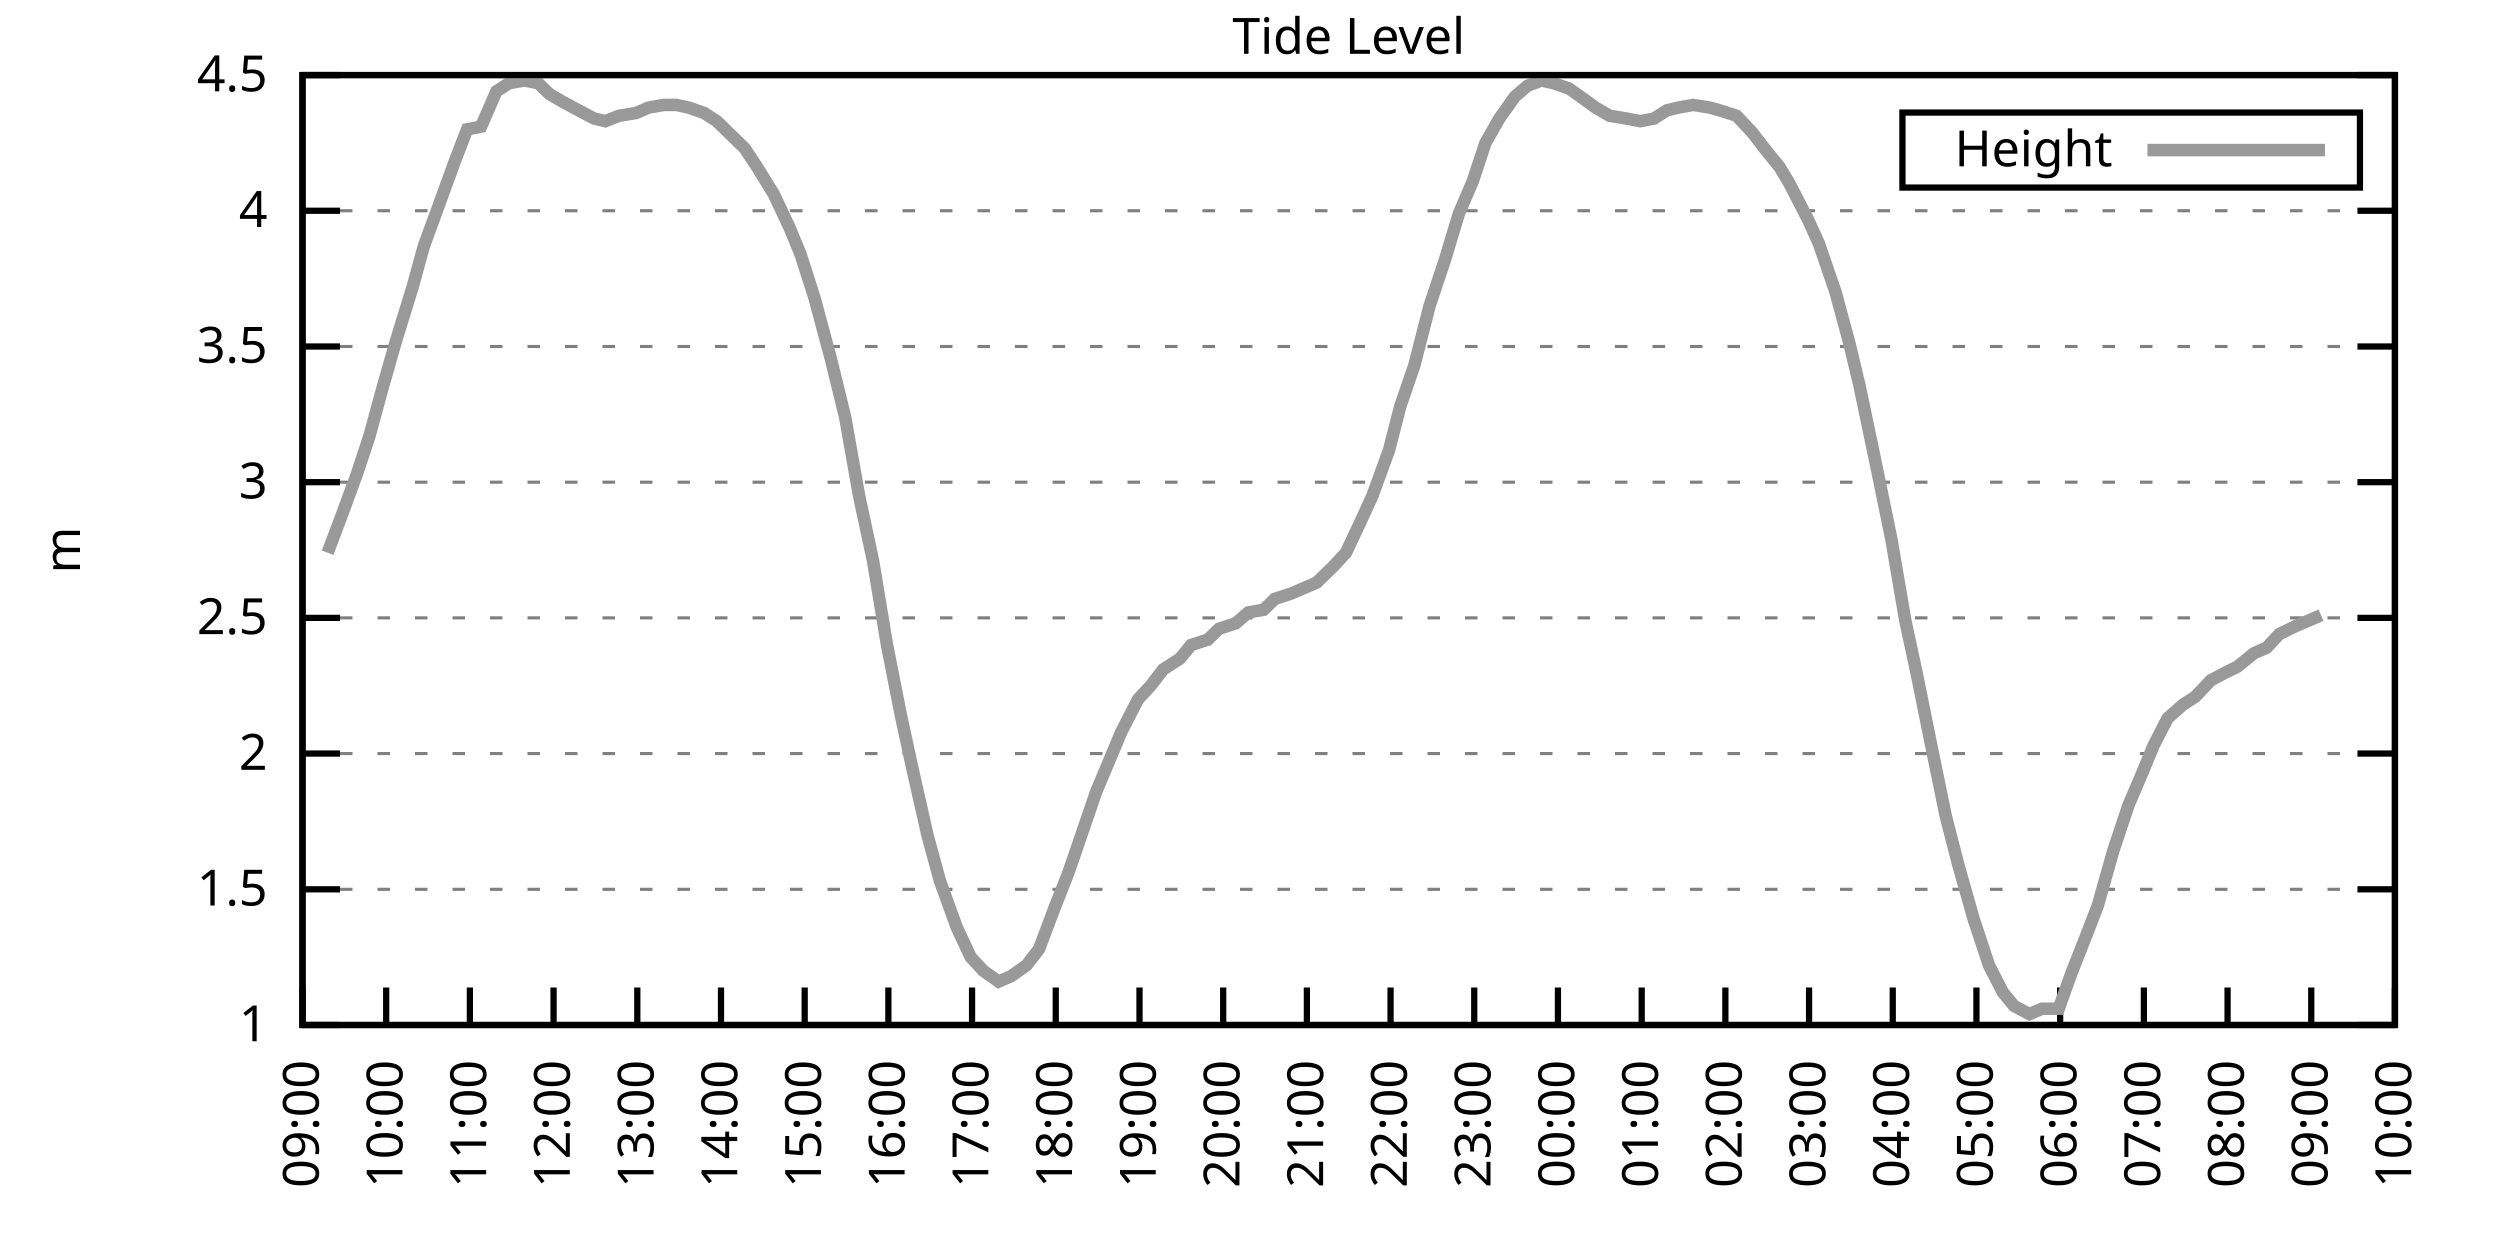
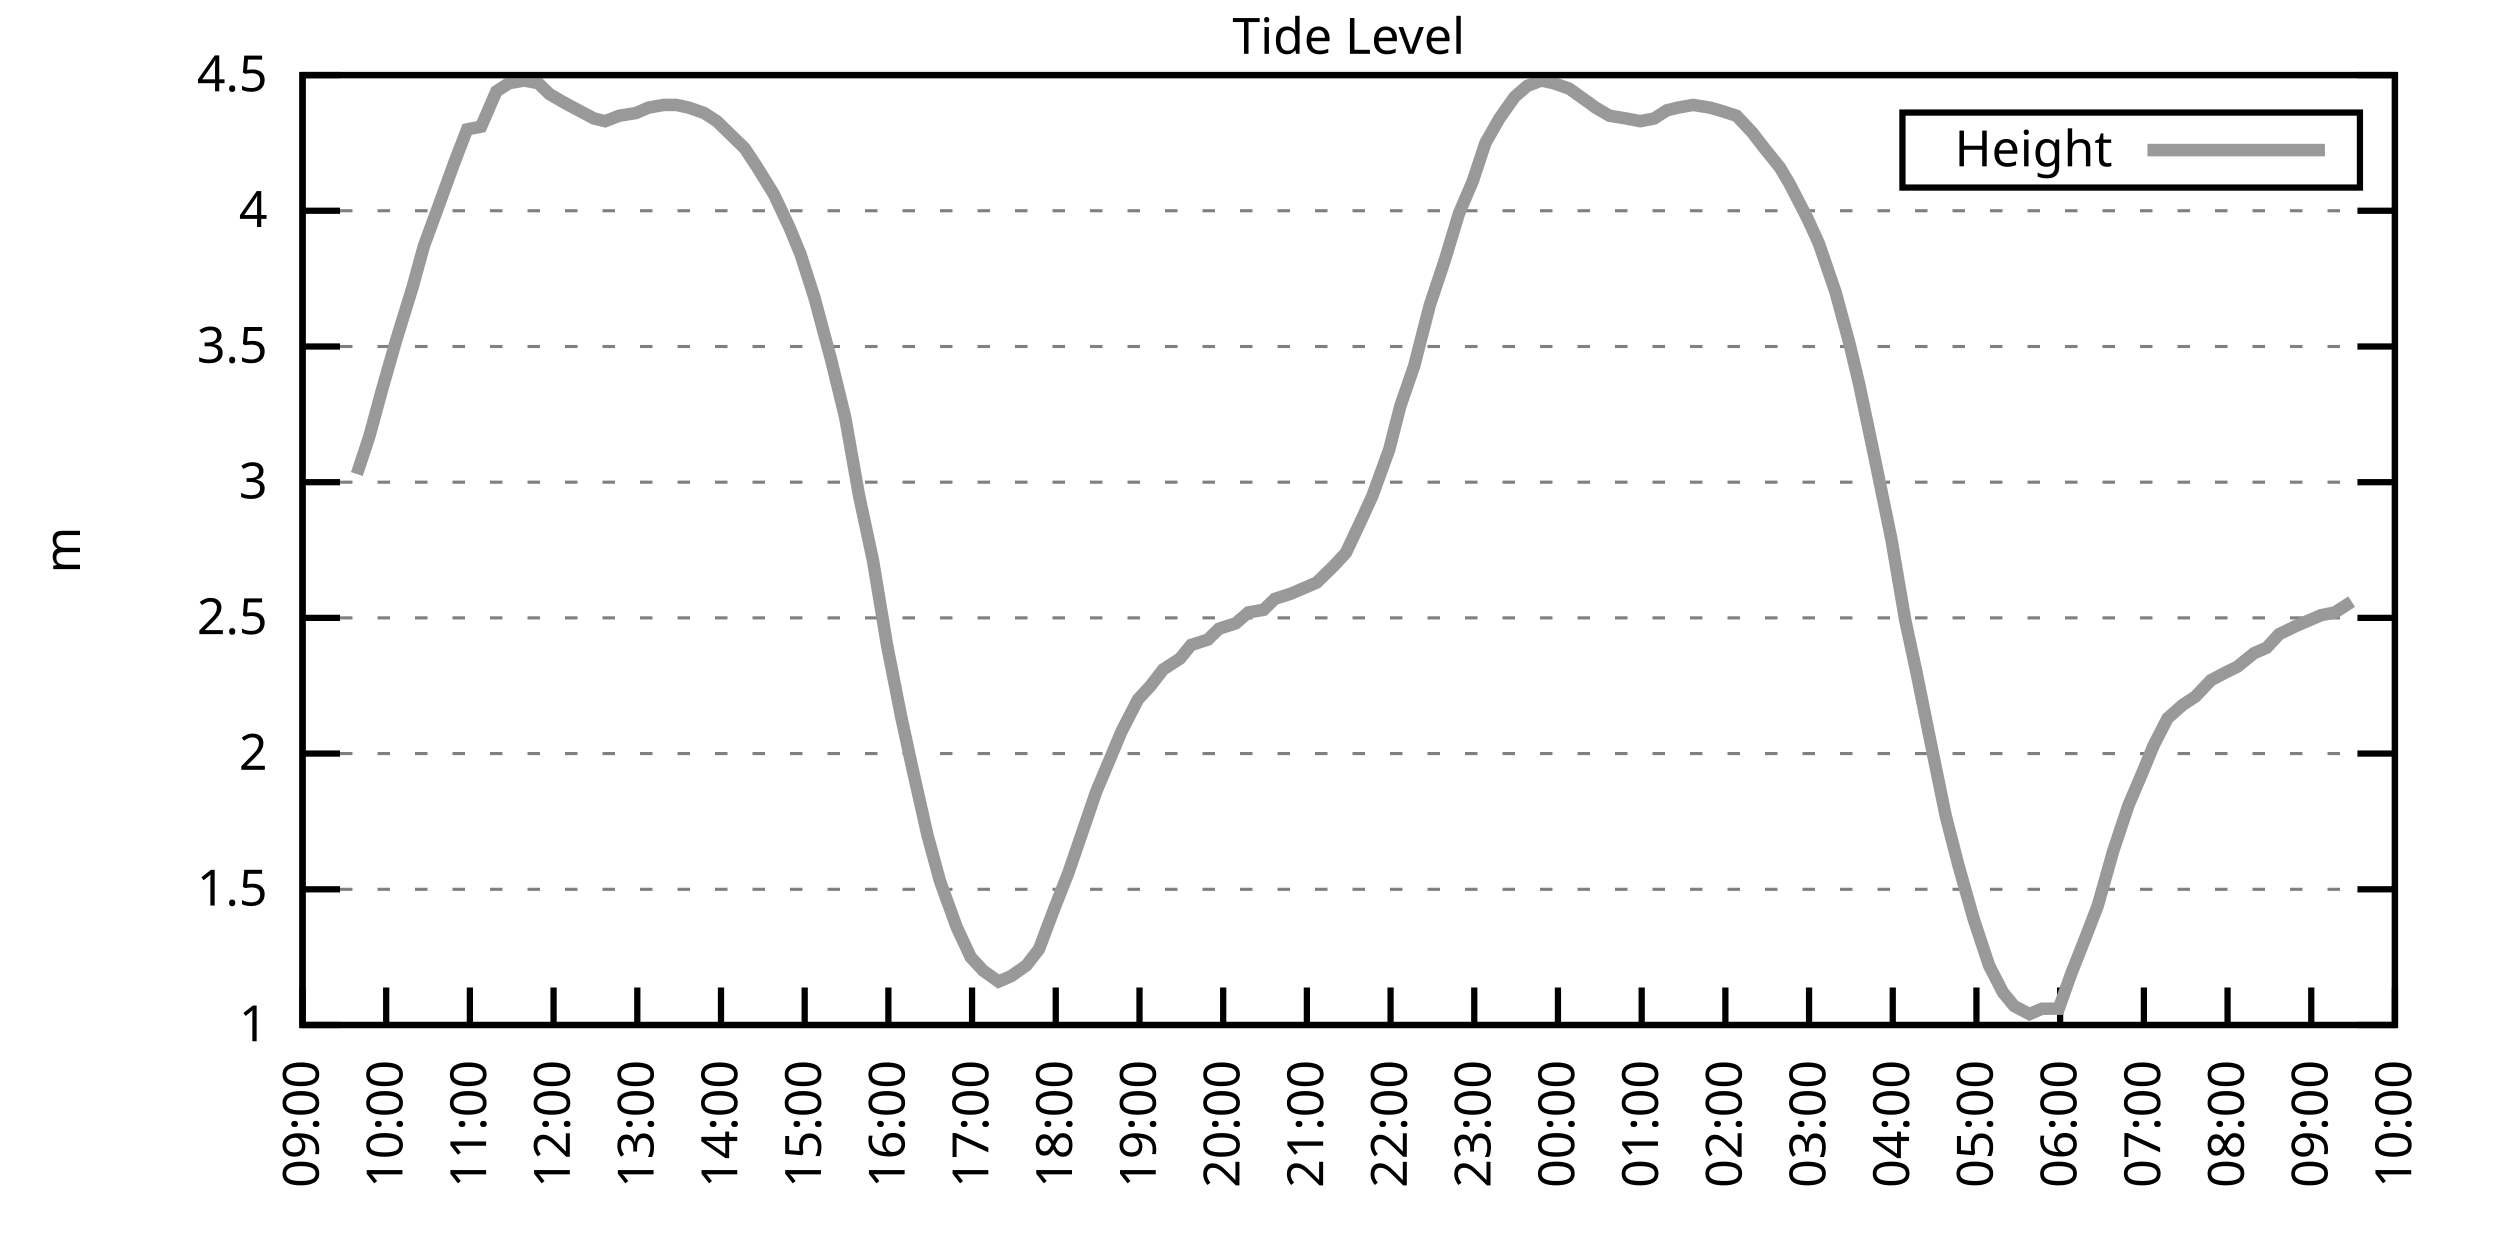
<svg xmlns="http://www.w3.org/2000/svg" xmlns:xlink="http://www.w3.org/1999/xlink" width="400" height="200" viewBox="0 0 400 200">
  <g id="gnuplot_canvas">
    <rect x="0" y="0" width="400" height="200" fill="none" />
    <defs>
      <circle id="gpDot" r="0.5" stroke-width="0.5" stroke="currentColor" />
      <path id="gpPt0" stroke-width="0.333" stroke="currentColor" d="M-1,0 h2 M0,-1 v2" />
      <path id="gpPt1" stroke-width="0.333" stroke="currentColor" d="M-1,-1 L1,1 M1,-1 L-1,1" />
      <path id="gpPt2" stroke-width="0.333" stroke="currentColor" d="M-1,0 L1,0 M0,-1 L0,1 M-1,-1 L1,1 M-1,1 L1,-1" />
      <rect id="gpPt3" stroke-width="0.333" stroke="currentColor" x="-1" y="-1" width="2" height="2" />
      <rect id="gpPt4" stroke-width="0.333" stroke="currentColor" fill="currentColor" x="-1" y="-1" width="2" height="2" />
      <circle id="gpPt5" stroke-width="0.333" stroke="currentColor" cx="0" cy="0" r="1" />
      <use xlink:href="#gpPt5" id="gpPt6" fill="currentColor" stroke="none" />
      <path id="gpPt7" stroke-width="0.333" stroke="currentColor" d="M0,-1.33 L-1.33,0.67 L1.33,0.67 z" />
      <use xlink:href="#gpPt7" id="gpPt8" fill="currentColor" stroke="none" />
      <use xlink:href="#gpPt7" id="gpPt9" stroke="currentColor" transform="rotate(180)" />
      <use xlink:href="#gpPt9" id="gpPt10" fill="currentColor" stroke="none" />
      <use xlink:href="#gpPt3" id="gpPt11" stroke="currentColor" transform="rotate(45)" />
      <use xlink:href="#gpPt11" id="gpPt12" fill="currentColor" stroke="none" />
      <path id="gpPt13" stroke-width="0.333" stroke="currentColor" d="M0,1.330 L1.265,0.411 L0.782,-1.067 L-0.782,-1.076 L-1.265,0.411 z" />
      <use xlink:href="#gpPt13" id="gpPt14" fill="currentColor" stroke="none" />
      <filter id="textbox" filterUnits="objectBoundingBox" x="0" y="0" height="1" width="1">
        <feFlood flood-color="white" flood-opacity="1" result="bgnd" />
        <feComposite in="SourceGraphic" in2="bgnd" operator="atop" />
      </filter>
      <filter id="greybox" filterUnits="objectBoundingBox" x="0" y="0" height="1" width="1">
        <feFlood flood-color="lightgrey" flood-opacity="1" result="grey" />
        <feComposite in="SourceGraphic" in2="grey" operator="atop" />
      </filter>
    </defs>
    <g fill="none" color="white" stroke="currentColor" stroke-width="1.00" stroke-linecap="butt" stroke-linejoin="miter">
</g>
    <g fill="none" color="black" stroke="currentColor" stroke-width="1.00" stroke-linecap="butt" stroke-linejoin="miter">
      <g stroke="none" shape-rendering="crispEdges">
        <polygon fill="rgb(255, 255, 255)" points="48.40,164.00 383.18,164.00 383.18,12.02 48.40,12.02 " />
      </g>
    </g>
    <g fill="none" color="black" stroke="currentColor" stroke-width="1.00" stroke-linecap="butt" stroke-linejoin="miter">
</g>
    <g fill="none" color="black" stroke="black" stroke-width="0.50" stroke-linecap="butt" stroke-linejoin="miter">
</g>
    <g fill="none" color="gray" stroke="currentColor" stroke-width="0.50" stroke-linecap="butt" stroke-linejoin="miter">
      <path stroke="gray" stroke-dasharray="2,4" class="gridline" d="M48.40,164.00 L383.19,164.00  " />
    </g>
    <g fill="none" color="gray" stroke="gray" stroke-width="1.00" stroke-linecap="butt" stroke-linejoin="miter">
</g>
    <g fill="none" color="black" stroke="currentColor" stroke-width="1.00" stroke-linecap="butt" stroke-linejoin="miter">
      <path stroke="black" d="M48.40,164.00 L54.40,164.00 M383.19,164.00 L377.19,164.00  " />
      <g transform="translate(42.80,166.60)" stroke="none" fill="black" font-family="Sans" font-size="8.00" text-anchor="end">
        <text>
          <tspan font-family="Sans"> 1</tspan>
        </text>
      </g>
    </g>
    <g fill="none" color="black" stroke="currentColor" stroke-width="1.00" stroke-linecap="butt" stroke-linejoin="miter">
</g>
    <g fill="none" color="black" stroke="black" stroke-width="0.50" stroke-linecap="butt" stroke-linejoin="miter">
</g>
    <g fill="none" color="gray" stroke="currentColor" stroke-width="0.50" stroke-linecap="butt" stroke-linejoin="miter">
      <path stroke="gray" stroke-dasharray="2,4" class="gridline" d="M48.40,142.29 L383.19,142.29  " />
    </g>
    <g fill="none" color="gray" stroke="gray" stroke-width="1.00" stroke-linecap="butt" stroke-linejoin="miter">
</g>
    <g fill="none" color="black" stroke="currentColor" stroke-width="1.00" stroke-linecap="butt" stroke-linejoin="miter">
      <path stroke="black" d="M48.40,142.29 L54.40,142.29 M383.19,142.29 L377.19,142.29  " />
      <g transform="translate(42.80,144.89)" stroke="none" fill="black" font-family="Sans" font-size="8.00" text-anchor="end">
        <text>
          <tspan font-family="Sans"> 1.5</tspan>
        </text>
      </g>
    </g>
    <g fill="none" color="black" stroke="currentColor" stroke-width="1.00" stroke-linecap="butt" stroke-linejoin="miter">
</g>
    <g fill="none" color="black" stroke="black" stroke-width="0.50" stroke-linecap="butt" stroke-linejoin="miter">
</g>
    <g fill="none" color="gray" stroke="currentColor" stroke-width="0.50" stroke-linecap="butt" stroke-linejoin="miter">
      <path stroke="gray" stroke-dasharray="2,4" class="gridline" d="M48.40,120.57 L383.19,120.57  " />
    </g>
    <g fill="none" color="gray" stroke="gray" stroke-width="1.00" stroke-linecap="butt" stroke-linejoin="miter">
</g>
    <g fill="none" color="black" stroke="currentColor" stroke-width="1.00" stroke-linecap="butt" stroke-linejoin="miter">
      <path stroke="black" d="M48.40,120.57 L54.40,120.57 M383.19,120.57 L377.19,120.57  " />
      <g transform="translate(42.80,123.17)" stroke="none" fill="black" font-family="Sans" font-size="8.00" text-anchor="end">
        <text>
          <tspan font-family="Sans"> 2</tspan>
        </text>
      </g>
    </g>
    <g fill="none" color="black" stroke="currentColor" stroke-width="1.00" stroke-linecap="butt" stroke-linejoin="miter">
</g>
    <g fill="none" color="black" stroke="black" stroke-width="0.50" stroke-linecap="butt" stroke-linejoin="miter">
</g>
    <g fill="none" color="gray" stroke="currentColor" stroke-width="0.50" stroke-linecap="butt" stroke-linejoin="miter">
      <path stroke="gray" stroke-dasharray="2,4" class="gridline" d="M48.40,98.86 L383.19,98.86  " />
    </g>
    <g fill="none" color="gray" stroke="gray" stroke-width="1.00" stroke-linecap="butt" stroke-linejoin="miter">
</g>
    <g fill="none" color="black" stroke="currentColor" stroke-width="1.00" stroke-linecap="butt" stroke-linejoin="miter">
      <path stroke="black" d="M48.40,98.86 L54.40,98.86 M383.19,98.86 L377.19,98.86  " />
      <g transform="translate(42.80,101.46)" stroke="none" fill="black" font-family="Sans" font-size="8.00" text-anchor="end">
        <text>
          <tspan font-family="Sans"> 2.5</tspan>
        </text>
      </g>
    </g>
    <g fill="none" color="black" stroke="currentColor" stroke-width="1.00" stroke-linecap="butt" stroke-linejoin="miter">
</g>
    <g fill="none" color="black" stroke="black" stroke-width="0.50" stroke-linecap="butt" stroke-linejoin="miter">
</g>
    <g fill="none" color="gray" stroke="currentColor" stroke-width="0.50" stroke-linecap="butt" stroke-linejoin="miter">
      <path stroke="gray" stroke-dasharray="2,4" class="gridline" d="M48.40,77.15 L383.19,77.15  " />
    </g>
    <g fill="none" color="gray" stroke="gray" stroke-width="1.00" stroke-linecap="butt" stroke-linejoin="miter">
</g>
    <g fill="none" color="black" stroke="currentColor" stroke-width="1.00" stroke-linecap="butt" stroke-linejoin="miter">
      <path stroke="black" d="M48.40,77.15 L54.40,77.15 M383.19,77.15 L377.19,77.15  " />
      <g transform="translate(42.80,79.75)" stroke="none" fill="black" font-family="Sans" font-size="8.00" text-anchor="end">
        <text>
          <tspan font-family="Sans"> 3</tspan>
        </text>
      </g>
    </g>
    <g fill="none" color="black" stroke="currentColor" stroke-width="1.00" stroke-linecap="butt" stroke-linejoin="miter">
</g>
    <g fill="none" color="black" stroke="black" stroke-width="0.50" stroke-linecap="butt" stroke-linejoin="miter">
</g>
    <g fill="none" color="gray" stroke="currentColor" stroke-width="0.50" stroke-linecap="butt" stroke-linejoin="miter">
      <path stroke="gray" stroke-dasharray="2,4" class="gridline" d="M48.40,55.44 L383.19,55.44  " />
    </g>
    <g fill="none" color="gray" stroke="gray" stroke-width="1.00" stroke-linecap="butt" stroke-linejoin="miter">
</g>
    <g fill="none" color="black" stroke="currentColor" stroke-width="1.00" stroke-linecap="butt" stroke-linejoin="miter">
      <path stroke="black" d="M48.40,55.44 L54.40,55.44 M383.19,55.44 L377.19,55.44  " />
      <g transform="translate(42.80,58.04)" stroke="none" fill="black" font-family="Sans" font-size="8.00" text-anchor="end">
        <text>
          <tspan font-family="Sans"> 3.5</tspan>
        </text>
      </g>
    </g>
    <g fill="none" color="black" stroke="currentColor" stroke-width="1.00" stroke-linecap="butt" stroke-linejoin="miter">
</g>
    <g fill="none" color="black" stroke="black" stroke-width="0.50" stroke-linecap="butt" stroke-linejoin="miter">
</g>
    <g fill="none" color="gray" stroke="currentColor" stroke-width="0.50" stroke-linecap="butt" stroke-linejoin="miter">
      <path stroke="gray" stroke-dasharray="2,4" class="gridline" d="M48.40,33.72 L383.19,33.72  " />
    </g>
    <g fill="none" color="gray" stroke="gray" stroke-width="1.00" stroke-linecap="butt" stroke-linejoin="miter">
</g>
    <g fill="none" color="black" stroke="currentColor" stroke-width="1.00" stroke-linecap="butt" stroke-linejoin="miter">
      <path stroke="black" d="M48.40,33.72 L54.40,33.72 M383.19,33.72 L377.19,33.72  " />
      <g transform="translate(42.80,36.32)" stroke="none" fill="black" font-family="Sans" font-size="8.00" text-anchor="end">
        <text>
          <tspan font-family="Sans"> 4</tspan>
        </text>
      </g>
    </g>
    <g fill="none" color="black" stroke="currentColor" stroke-width="1.00" stroke-linecap="butt" stroke-linejoin="miter">
</g>
    <g fill="none" color="black" stroke="black" stroke-width="0.50" stroke-linecap="butt" stroke-linejoin="miter">
</g>
    <g fill="none" color="gray" stroke="currentColor" stroke-width="0.50" stroke-linecap="butt" stroke-linejoin="miter">
      <path stroke="gray" stroke-dasharray="2,4" class="gridline" d="M48.40,12.01 L383.19,12.01  " />
    </g>
    <g fill="none" color="gray" stroke="gray" stroke-width="1.00" stroke-linecap="butt" stroke-linejoin="miter">
</g>
    <g fill="none" color="black" stroke="currentColor" stroke-width="1.00" stroke-linecap="butt" stroke-linejoin="miter">
      <path stroke="black" d="M48.40,12.01 L54.40,12.01 M383.19,12.01 L377.19,12.01  " />
      <g transform="translate(42.80,14.61)" stroke="none" fill="black" font-family="Sans" font-size="8.00" text-anchor="end">
        <text>
          <tspan font-family="Sans"> 4.5</tspan>
        </text>
      </g>
    </g>
    <g fill="none" color="black" stroke="currentColor" stroke-width="1.00" stroke-linecap="butt" stroke-linejoin="miter">
      <path stroke="black" d="M48.40,164.00 L48.40,158.00  " />
      <g transform="translate(51.00,169.60) rotate(270.00)" stroke="none" fill="black" font-family="Sans" font-size="8.00" text-anchor="end">
        <text>
          <tspan font-family="Sans">09:00</tspan>
        </text>
      </g>
    </g>
    <g fill="none" color="black" stroke="currentColor" stroke-width="1.00" stroke-linecap="butt" stroke-linejoin="miter">
      <path stroke="black" d="M61.79,164.00 L61.79,158.00  " />
      <g transform="translate(64.39,169.60) rotate(270.00)" stroke="none" fill="black" font-family="Sans" font-size="8.00" text-anchor="end">
        <text>
          <tspan font-family="Sans">10:00</tspan>
        </text>
      </g>
    </g>
    <g fill="none" color="black" stroke="currentColor" stroke-width="1.00" stroke-linecap="butt" stroke-linejoin="miter">
      <path stroke="black" d="M75.18,164.00 L75.18,158.00  " />
      <g transform="translate(77.78,169.60) rotate(270.00)" stroke="none" fill="black" font-family="Sans" font-size="8.00" text-anchor="end">
        <text>
          <tspan font-family="Sans">11:00</tspan>
        </text>
      </g>
    </g>
    <g fill="none" color="black" stroke="currentColor" stroke-width="1.00" stroke-linecap="butt" stroke-linejoin="miter">
      <path stroke="black" d="M88.57,164.00 L88.57,158.00  " />
      <g transform="translate(91.17,169.60) rotate(270.00)" stroke="none" fill="black" font-family="Sans" font-size="8.00" text-anchor="end">
        <text>
          <tspan font-family="Sans">12:00</tspan>
        </text>
      </g>
    </g>
    <g fill="none" color="black" stroke="currentColor" stroke-width="1.00" stroke-linecap="butt" stroke-linejoin="miter">
      <path stroke="black" d="M101.97,164.00 L101.97,158.00  " />
      <g transform="translate(104.57,169.60) rotate(270.00)" stroke="none" fill="black" font-family="Sans" font-size="8.00" text-anchor="end">
        <text>
          <tspan font-family="Sans">13:00</tspan>
        </text>
      </g>
    </g>
    <g fill="none" color="black" stroke="currentColor" stroke-width="1.00" stroke-linecap="butt" stroke-linejoin="miter">
      <path stroke="black" d="M115.36,164.00 L115.36,158.00  " />
      <g transform="translate(117.96,169.60) rotate(270.00)" stroke="none" fill="black" font-family="Sans" font-size="8.00" text-anchor="end">
        <text>
          <tspan font-family="Sans">14:00</tspan>
        </text>
      </g>
    </g>
    <g fill="none" color="black" stroke="currentColor" stroke-width="1.00" stroke-linecap="butt" stroke-linejoin="miter">
      <path stroke="black" d="M128.75,164.00 L128.75,158.00  " />
      <g transform="translate(131.35,169.60) rotate(270.00)" stroke="none" fill="black" font-family="Sans" font-size="8.00" text-anchor="end">
        <text>
          <tspan font-family="Sans">15:00</tspan>
        </text>
      </g>
    </g>
    <g fill="none" color="black" stroke="currentColor" stroke-width="1.00" stroke-linecap="butt" stroke-linejoin="miter">
      <path stroke="black" d="M142.14,164.00 L142.14,158.00  " />
      <g transform="translate(144.74,169.60) rotate(270.00)" stroke="none" fill="black" font-family="Sans" font-size="8.00" text-anchor="end">
        <text>
          <tspan font-family="Sans">16:00</tspan>
        </text>
      </g>
    </g>
    <g fill="none" color="black" stroke="currentColor" stroke-width="1.00" stroke-linecap="butt" stroke-linejoin="miter">
      <path stroke="black" d="M155.53,164.00 L155.53,158.00  " />
      <g transform="translate(158.13,169.60) rotate(270.00)" stroke="none" fill="black" font-family="Sans" font-size="8.00" text-anchor="end">
        <text>
          <tspan font-family="Sans">17:00</tspan>
        </text>
      </g>
    </g>
    <g fill="none" color="black" stroke="currentColor" stroke-width="1.00" stroke-linecap="butt" stroke-linejoin="miter">
      <path stroke="black" d="M168.92,164.00 L168.92,158.00  " />
      <g transform="translate(171.52,169.60) rotate(270.00)" stroke="none" fill="black" font-family="Sans" font-size="8.00" text-anchor="end">
        <text>
          <tspan font-family="Sans">18:00</tspan>
        </text>
      </g>
    </g>
    <g fill="none" color="black" stroke="currentColor" stroke-width="1.00" stroke-linecap="butt" stroke-linejoin="miter">
      <path stroke="black" d="M182.32,164.00 L182.32,158.00  " />
      <g transform="translate(184.92,169.60) rotate(270.00)" stroke="none" fill="black" font-family="Sans" font-size="8.00" text-anchor="end">
        <text>
          <tspan font-family="Sans">19:00</tspan>
        </text>
      </g>
    </g>
    <g fill="none" color="black" stroke="currentColor" stroke-width="1.00" stroke-linecap="butt" stroke-linejoin="miter">
      <path stroke="black" d="M195.71,164.00 L195.71,158.00  " />
      <g transform="translate(198.31,169.60) rotate(270.00)" stroke="none" fill="black" font-family="Sans" font-size="8.00" text-anchor="end">
        <text>
          <tspan font-family="Sans">20:00</tspan>
        </text>
      </g>
    </g>
    <g fill="none" color="black" stroke="currentColor" stroke-width="1.00" stroke-linecap="butt" stroke-linejoin="miter">
      <path stroke="black" d="M209.10,164.00 L209.10,158.00  " />
      <g transform="translate(211.70,169.60) rotate(270.00)" stroke="none" fill="black" font-family="Sans" font-size="8.00" text-anchor="end">
        <text>
          <tspan font-family="Sans">21:00</tspan>
        </text>
      </g>
    </g>
    <g fill="none" color="black" stroke="currentColor" stroke-width="1.00" stroke-linecap="butt" stroke-linejoin="miter">
      <path stroke="black" d="M222.49,164.00 L222.49,158.00  " />
      <g transform="translate(225.09,169.60) rotate(270.00)" stroke="none" fill="black" font-family="Sans" font-size="8.00" text-anchor="end">
        <text>
          <tspan font-family="Sans">22:00</tspan>
        </text>
      </g>
    </g>
    <g fill="none" color="black" stroke="currentColor" stroke-width="1.00" stroke-linecap="butt" stroke-linejoin="miter">
      <path stroke="black" d="M235.88,164.00 L235.88,158.00  " />
      <g transform="translate(238.48,169.60) rotate(270.00)" stroke="none" fill="black" font-family="Sans" font-size="8.00" text-anchor="end">
        <text>
          <tspan font-family="Sans">23:00</tspan>
        </text>
      </g>
    </g>
    <g fill="none" color="black" stroke="currentColor" stroke-width="1.00" stroke-linecap="butt" stroke-linejoin="miter">
      <path stroke="black" d="M249.27,164.00 L249.27,158.00  " />
      <g transform="translate(251.87,169.60) rotate(270.00)" stroke="none" fill="black" font-family="Sans" font-size="8.00" text-anchor="end">
        <text>
          <tspan font-family="Sans">00:00</tspan>
        </text>
      </g>
    </g>
    <g fill="none" color="black" stroke="currentColor" stroke-width="1.00" stroke-linecap="butt" stroke-linejoin="miter">
      <path stroke="black" d="M262.67,164.00 L262.67,158.00  " />
      <g transform="translate(265.27,169.60) rotate(270.00)" stroke="none" fill="black" font-family="Sans" font-size="8.00" text-anchor="end">
        <text>
          <tspan font-family="Sans">01:00</tspan>
        </text>
      </g>
    </g>
    <g fill="none" color="black" stroke="currentColor" stroke-width="1.00" stroke-linecap="butt" stroke-linejoin="miter">
      <path stroke="black" d="M276.06,164.00 L276.06,158.00  " />
      <g transform="translate(278.66,169.60) rotate(270.00)" stroke="none" fill="black" font-family="Sans" font-size="8.00" text-anchor="end">
        <text>
          <tspan font-family="Sans">02:00</tspan>
        </text>
      </g>
    </g>
    <g fill="none" color="black" stroke="currentColor" stroke-width="1.00" stroke-linecap="butt" stroke-linejoin="miter">
      <path stroke="black" d="M289.45,164.00 L289.45,158.00  " />
      <g transform="translate(292.05,169.60) rotate(270.00)" stroke="none" fill="black" font-family="Sans" font-size="8.00" text-anchor="end">
        <text>
          <tspan font-family="Sans">03:00</tspan>
        </text>
      </g>
    </g>
    <g fill="none" color="black" stroke="currentColor" stroke-width="1.00" stroke-linecap="butt" stroke-linejoin="miter">
      <path stroke="black" d="M302.84,164.00 L302.84,158.00  " />
      <g transform="translate(305.44,169.60) rotate(270.00)" stroke="none" fill="black" font-family="Sans" font-size="8.00" text-anchor="end">
        <text>
          <tspan font-family="Sans">04:00</tspan>
        </text>
      </g>
    </g>
    <g fill="none" color="black" stroke="currentColor" stroke-width="1.00" stroke-linecap="butt" stroke-linejoin="miter">
      <path stroke="black" d="M316.23,164.00 L316.23,158.00  " />
      <g transform="translate(318.83,169.60) rotate(270.00)" stroke="none" fill="black" font-family="Sans" font-size="8.00" text-anchor="end">
        <text>
          <tspan font-family="Sans">05:00</tspan>
        </text>
      </g>
    </g>
    <g fill="none" color="black" stroke="currentColor" stroke-width="1.00" stroke-linecap="butt" stroke-linejoin="miter">
      <path stroke="black" d="M329.62,164.00 L329.62,158.00  " />
      <g transform="translate(332.22,169.60) rotate(270.00)" stroke="none" fill="black" font-family="Sans" font-size="8.00" text-anchor="end">
        <text>
          <tspan font-family="Sans">06:00</tspan>
        </text>
      </g>
    </g>
    <g fill="none" color="black" stroke="currentColor" stroke-width="1.00" stroke-linecap="butt" stroke-linejoin="miter">
      <path stroke="black" d="M343.02,164.00 L343.02,158.00  " />
      <g transform="translate(345.62,169.60) rotate(270.00)" stroke="none" fill="black" font-family="Sans" font-size="8.00" text-anchor="end">
        <text>
          <tspan font-family="Sans">07:00</tspan>
        </text>
      </g>
    </g>
    <g fill="none" color="black" stroke="currentColor" stroke-width="1.00" stroke-linecap="butt" stroke-linejoin="miter">
      <path stroke="black" d="M356.41,164.00 L356.41,158.00  " />
      <g transform="translate(359.01,169.60) rotate(270.00)" stroke="none" fill="black" font-family="Sans" font-size="8.00" text-anchor="end">
        <text>
          <tspan font-family="Sans">08:00</tspan>
        </text>
      </g>
    </g>
    <g fill="none" color="black" stroke="currentColor" stroke-width="1.00" stroke-linecap="butt" stroke-linejoin="miter">
      <path stroke="black" d="M369.80,164.00 L369.80,158.00  " />
      <g transform="translate(372.40,169.60) rotate(270.00)" stroke="none" fill="black" font-family="Sans" font-size="8.00" text-anchor="end">
        <text>
          <tspan font-family="Sans">09:00</tspan>
        </text>
      </g>
    </g>
    <g fill="none" color="black" stroke="currentColor" stroke-width="1.00" stroke-linecap="butt" stroke-linejoin="miter">
      <path stroke="black" d="M383.19,164.00 L383.19,158.00  " />
      <g transform="translate(385.79,169.60) rotate(270.00)" stroke="none" fill="black" font-family="Sans" font-size="8.00" text-anchor="end">
        <text>
          <tspan font-family="Sans">10:00</tspan>
        </text>
      </g>
    </g>
    <g fill="none" color="black" stroke="currentColor" stroke-width="1.00" stroke-linecap="butt" stroke-linejoin="miter">
</g>
    <g fill="none" color="black" stroke="currentColor" stroke-width="1.00" stroke-linecap="butt" stroke-linejoin="miter">
      <path stroke="black" d="M48.40,12.01 L48.40,164.00 L383.19,164.00 L383.19,12.01 L48.40,12.01 Z  " />
    </g>
    <g fill="none" color="black" stroke="currentColor" stroke-width="1.00" stroke-linecap="butt" stroke-linejoin="miter">
</g>
    <g fill="none" color="black" stroke="currentColor" stroke-width="1.00" stroke-linecap="butt" stroke-linejoin="miter">
      <path stroke="black" d="M304.39,30.01 L304.39,18.01 L377.59,18.01 L377.59,30.01 L304.39,30.01 Z  " />
    </g>
    <g id="Tide_level_plot_1">
      <g fill="none" color="white" stroke="black" stroke-width="2.00" stroke-linecap="butt" stroke-linejoin="miter">
</g>
      <g fill="none" color="black" stroke="currentColor" stroke-width="2.00" stroke-linecap="butt" stroke-linejoin="miter">
        <g transform="translate(337.99,26.61)" stroke="none" fill="black" font-family="Sans" font-size="8.00" text-anchor="end">
          <text>
            <tspan font-family="Sans">Height</tspan>
          </text>
        </g>
      </g>
      <g fill="none" color="black" stroke="currentColor" stroke-width="2.00" stroke-linecap="butt" stroke-linejoin="miter">
-         <path stroke="rgb(153, 153, 153)" d="M343.59,24.01 L371.99,24.01 M52.42,88.44 L54.87,81.93 L57.10,75.85 L59.11,69.77 L61.12,62.38 L63.35,54.57   L66.03,45.88 L67.82,39.37 L70.05,33.29 L72.73,25.91 L74.74,20.70 L76.97,20.26 L79.42,14.62 L81.43,13.31   L83.89,12.88 L86.12,13.31 L87.91,15.05 L90.14,16.35 L92.59,17.66 L95.05,18.96 L96.83,19.39 L99.06,18.52   L101.74,18.09 L103.75,17.22 L106.21,16.79 L108.22,16.79 L110.22,17.22 L112.68,18.09 L114.69,19.39 L117.37,22.00   L119.15,23.73 L121.16,26.77 L123.84,31.12 L126.29,36.33 L128.08,40.67 L130.31,47.62 L132.99,57.61 L135.22,66.73   L137.45,79.32 L139.69,89.74 L141.92,103.20 L144.15,114.49 L145.94,122.75 L148.39,133.60 L150.40,140.98 L153.08,148.37   L155.31,153.14 L157.32,155.31 L159.77,157.05 L161.78,156.18 L164.24,154.45 L166.25,151.84 L168.70,145.33 L170.93,139.68   L172.72,134.47 L175.40,126.65 L177.41,121.88 L179.41,117.10 L182.09,111.89 L184.10,109.72 L186.11,107.11 L188.79,105.38   L190.57,103.20 L193.25,102.34 L195.04,100.60 L197.72,99.73 L199.73,97.99 L202.18,97.56 L203.97,95.82 L206.64,94.95   L208.65,94.08 L210.66,93.22 L213.34,90.61 L215.35,88.44 L217.80,83.23 L219.59,79.32 L222.27,71.94 L224.05,64.99   L226.29,58.48 L228.74,48.92 L231.20,41.54 L233.43,34.16 L235.66,28.95 L237.67,22.87 L239.90,18.96 L242.36,15.48   L244.36,13.75 L246.60,12.88 L248.60,13.31 L251.06,14.18 L253.51,15.92 L255.30,17.22 L257.53,18.52 L260.21,18.96   L262.44,19.39 L264.67,18.96 L266.68,17.66 L268.47,17.22 L270.92,16.79 L273.60,17.22 L275.16,17.66 L277.84,18.52   L280.30,21.13 L282.31,23.73 L284.76,26.77 L286.32,29.38 L289.23,35.03 L291.01,38.93 L293.69,46.75 L295.92,55.00   L297.48,61.52 L299.94,73.24 L302.62,86.27 L304.85,99.30 L306.63,107.55 L309.09,119.71 L311.32,130.56 L313.33,138.38   L315.79,147.06 L318.24,154.45 L320.47,158.79 L322.26,160.96 L324.71,162.26 L326.72,161.39 L329.40,161.39 L331.41,155.75   L333.64,150.10 L335.65,144.89 L338.10,136.21 L340.56,128.83 L342.79,123.61 L344.58,119.27 L346.81,114.93 L349.26,112.76   L351.27,111.45 L353.73,108.85 L356.18,107.55 L357.97,106.68 L360.65,104.51 L362.66,103.64 L364.66,101.47 L367.34,100.16   L369.35,99.30 L371.36,98.43  " />
+         <path stroke="rgb(153, 153, 153)" d="M343.59,24.01 L371.99,24.01 M57.10,75.85 L59.11,69.77 L61.12,62.38 L63.35,54.57 L66.03,45.88 L67.82,39.37   L70.05,33.29 L72.73,25.91 L74.74,20.70 L76.97,20.26 L79.42,14.62 L81.43,13.31 L83.89,12.88 L86.12,13.31   L87.91,15.05 L90.14,16.35 L92.59,17.66 L95.05,18.96 L96.83,19.39 L99.06,18.52 L101.74,18.09 L103.75,17.22   L106.21,16.79 L108.22,16.79 L110.22,17.22 L112.68,18.09 L114.69,19.39 L117.37,22.00 L119.15,23.73 L121.16,26.77   L123.84,31.12 L126.29,36.33 L128.08,40.67 L130.31,47.62 L132.99,57.61 L135.22,66.73 L137.45,79.32 L139.69,89.74   L141.92,103.20 L144.15,114.49 L145.94,122.75 L148.39,133.60 L150.40,140.98 L153.08,148.37 L155.31,153.14 L157.32,155.31   L159.77,157.05 L161.78,156.18 L164.24,154.45 L166.25,151.84 L168.70,145.33 L170.93,139.68 L172.72,134.47 L175.40,126.65   L177.41,121.88 L179.41,117.10 L182.09,111.89 L184.10,109.72 L186.11,107.11 L188.79,105.38 L190.57,103.20 L193.25,102.34   L195.04,100.60 L197.72,99.73 L199.73,97.99 L202.18,97.56 L203.97,95.82 L206.64,94.95 L208.65,94.08 L210.66,93.22   L213.34,90.61 L215.35,88.44 L217.80,83.23 L219.59,79.32 L222.27,71.94 L224.05,64.99 L226.29,58.48 L228.74,48.92   L231.20,41.54 L233.43,34.16 L235.66,28.95 L237.67,22.87 L239.90,18.96 L242.36,15.48 L244.36,13.75 L246.60,12.88   L248.60,13.31 L251.06,14.18 L253.51,15.92 L255.30,17.22 L257.53,18.52 L260.21,18.96 L262.44,19.39 L264.67,18.96   L266.68,17.66 L268.47,17.22 L270.92,16.79 L273.60,17.22 L275.16,17.66 L277.84,18.52 L280.30,21.13 L282.31,23.73   L284.76,26.77 L286.32,29.38 L289.23,35.03 L291.01,38.93 L293.69,46.75 L295.92,55.00 L297.48,61.52 L299.94,73.24   L302.62,86.27 L304.85,99.30 L306.63,107.55 L309.09,119.71 L311.32,130.56 L313.33,138.38 L315.79,147.06 L318.24,154.45   L320.47,158.79 L322.26,160.96 L324.71,162.26 L326.72,161.39 L329.40,161.39 L331.41,155.75 L333.64,150.10 L335.65,144.89   L338.10,136.21 L340.56,128.83 L342.79,123.61 L344.58,119.27 L346.81,114.93 L349.26,112.76 L351.27,111.45 L353.73,108.85   L356.18,107.55 L357.97,106.68 L360.65,104.51 L362.66,103.64 L364.66,101.47 L367.34,100.16 L369.35,99.30 L371.36,98.43   L373.59,97.99 L376.27,96.26  " />
      </g>
    </g>
    <g fill="none" color="black" stroke="currentColor" stroke-width="2.00" stroke-linecap="butt" stroke-linejoin="miter">
</g>
    <g fill="none" color="black" stroke="black" stroke-width="1.00" stroke-linecap="butt" stroke-linejoin="miter">
</g>
    <g fill="none" color="black" stroke="currentColor" stroke-width="1.00" stroke-linecap="butt" stroke-linejoin="miter">
      <path stroke="black" d="M48.40,12.01 L48.40,164.00 L383.19,164.00 L383.19,12.01 L48.40,12.01 Z  " />
      <g transform="translate(12.80,88.01) rotate(270.00)" stroke="none" fill="black" font-family="Sans" font-size="8.00" text-anchor="middle">
        <text>
          <tspan font-family="Sans">m</tspan>
        </text>
      </g>
    </g>
    <g fill="none" color="black" stroke="currentColor" stroke-width="1.00" stroke-linecap="butt" stroke-linejoin="miter">
</g>
    <g fill="none" color="black" stroke="currentColor" stroke-width="1.00" stroke-linecap="butt" stroke-linejoin="miter">
      <g transform="translate(215.79,8.61)" stroke="none" fill="black" font-family="Sans" font-size="8.00" text-anchor="middle">
        <text>
          <tspan font-family="Sans">Tide Level</tspan>
        </text>
      </g>
    </g>
    <g fill="none" color="black" stroke="currentColor" stroke-width="1.00" stroke-linecap="butt" stroke-linejoin="miter">
</g>
  </g>
</svg>
